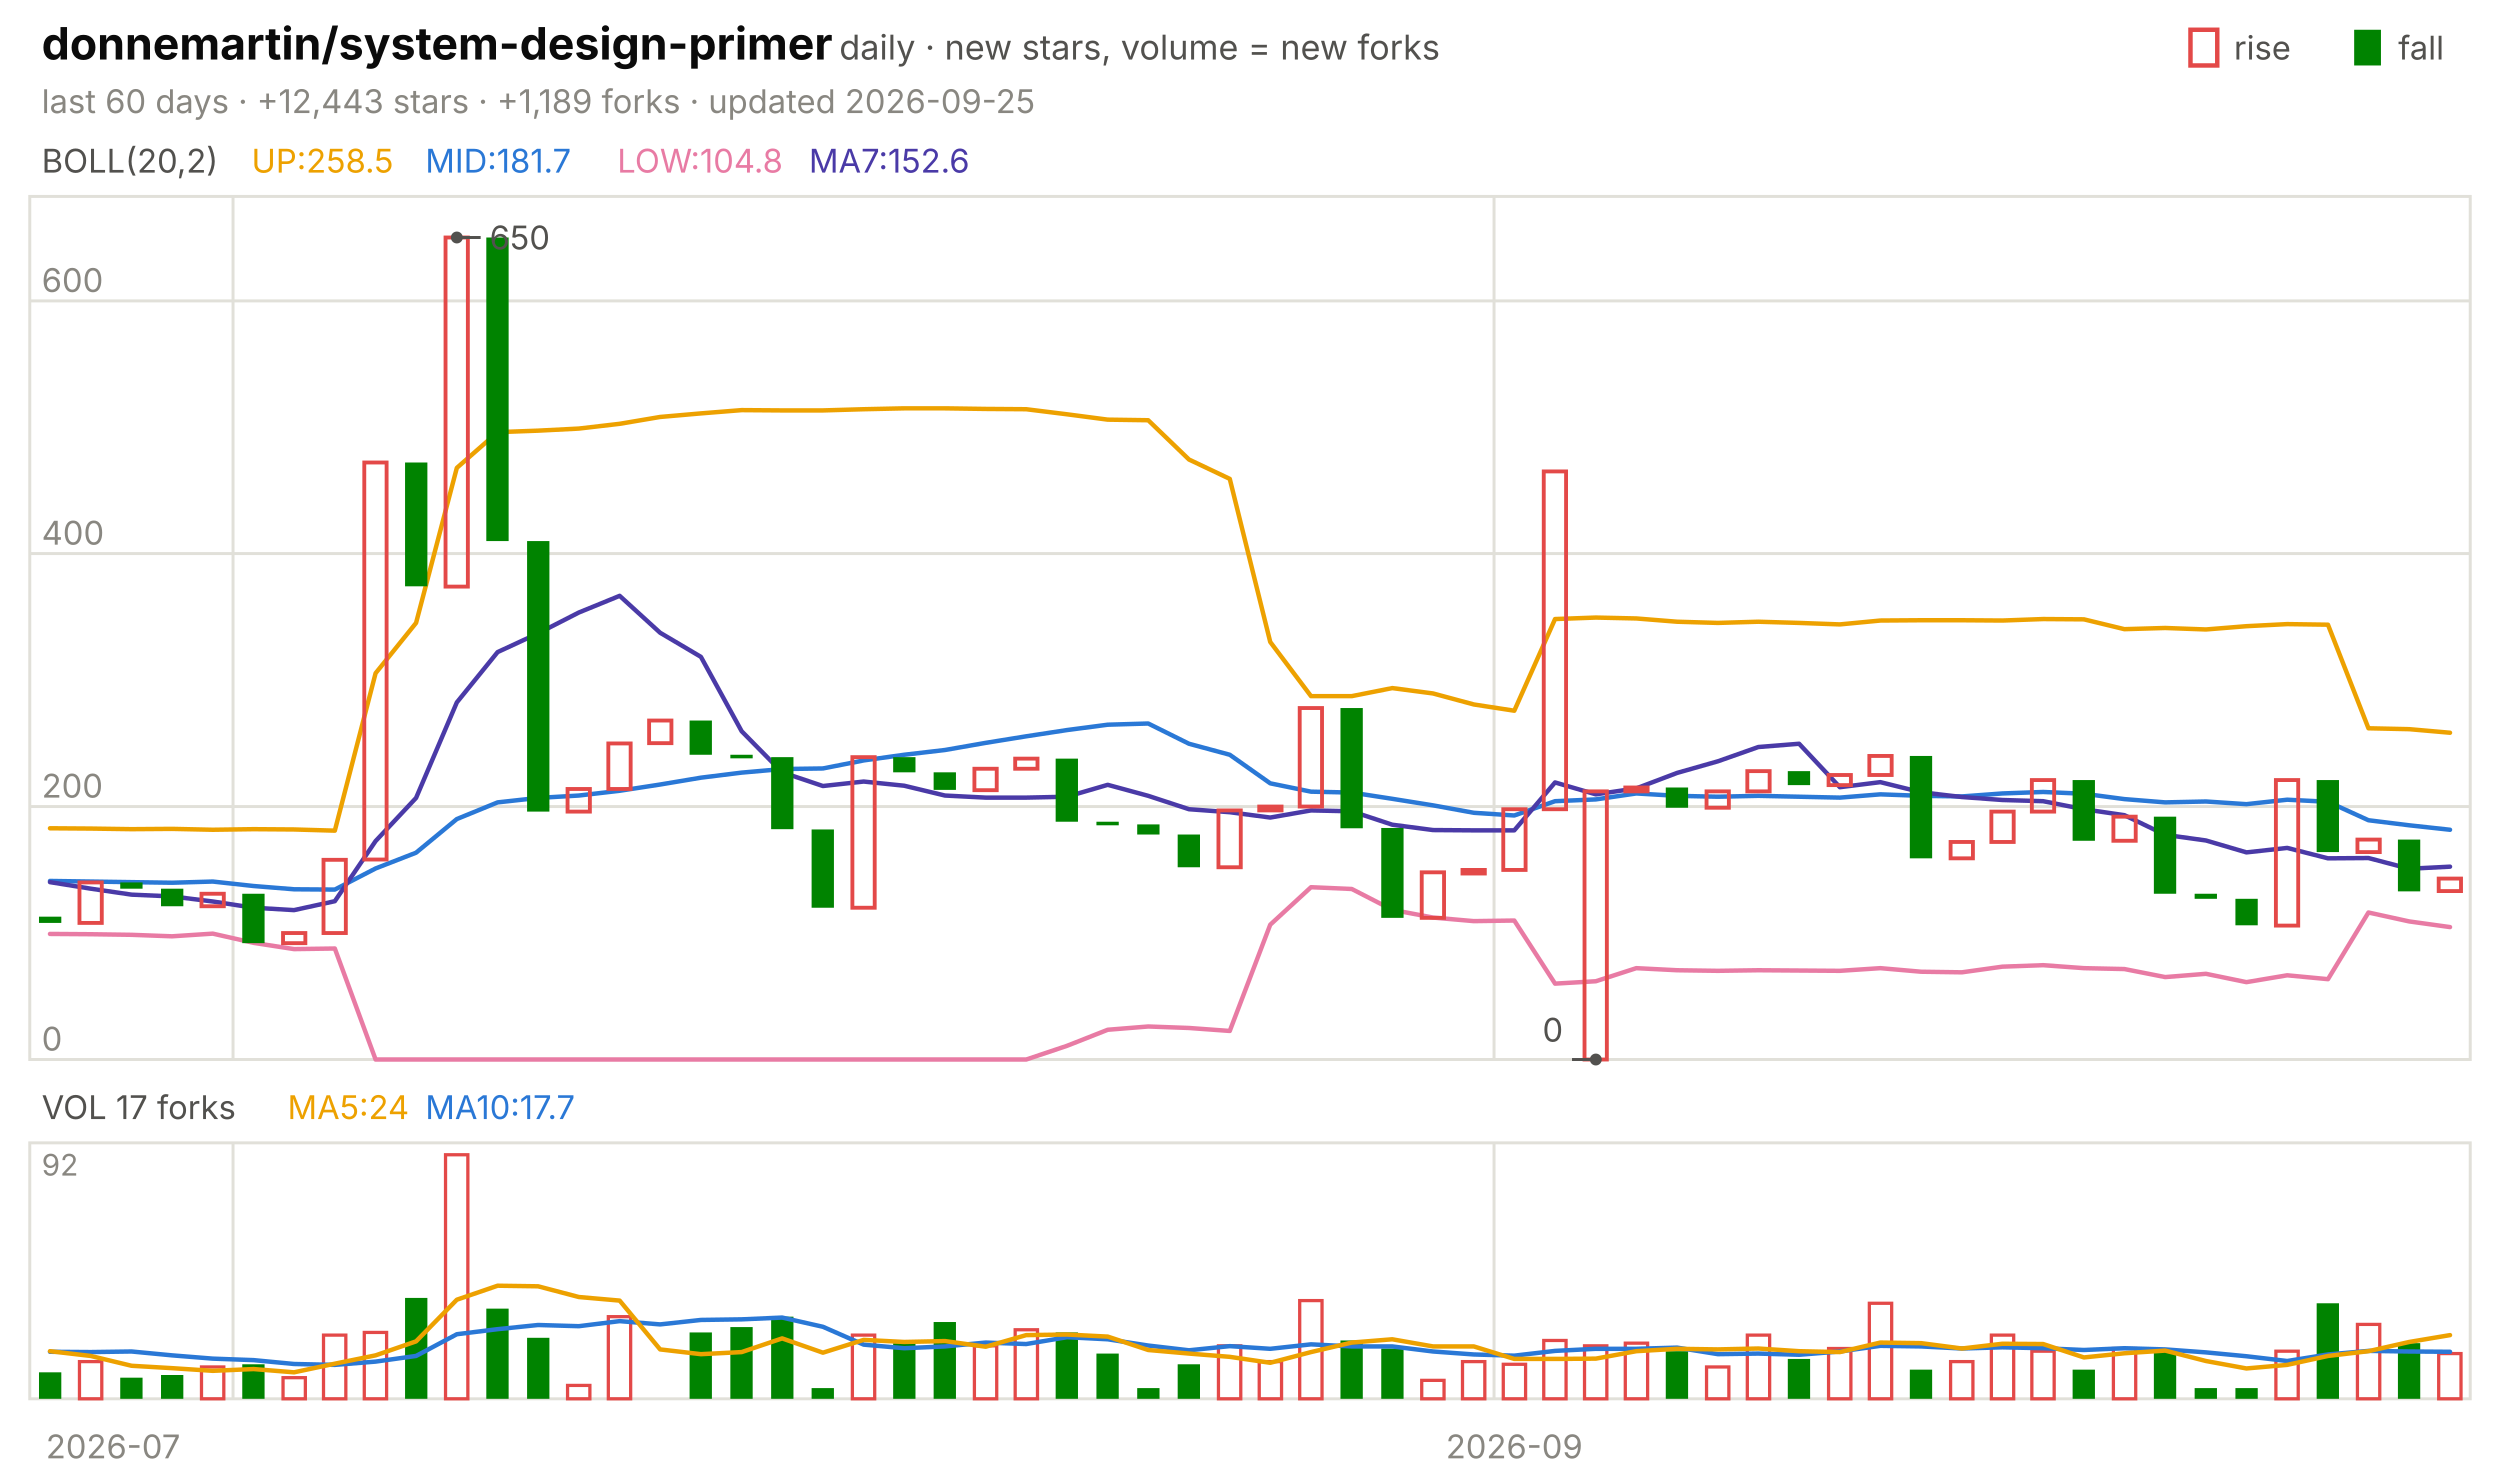
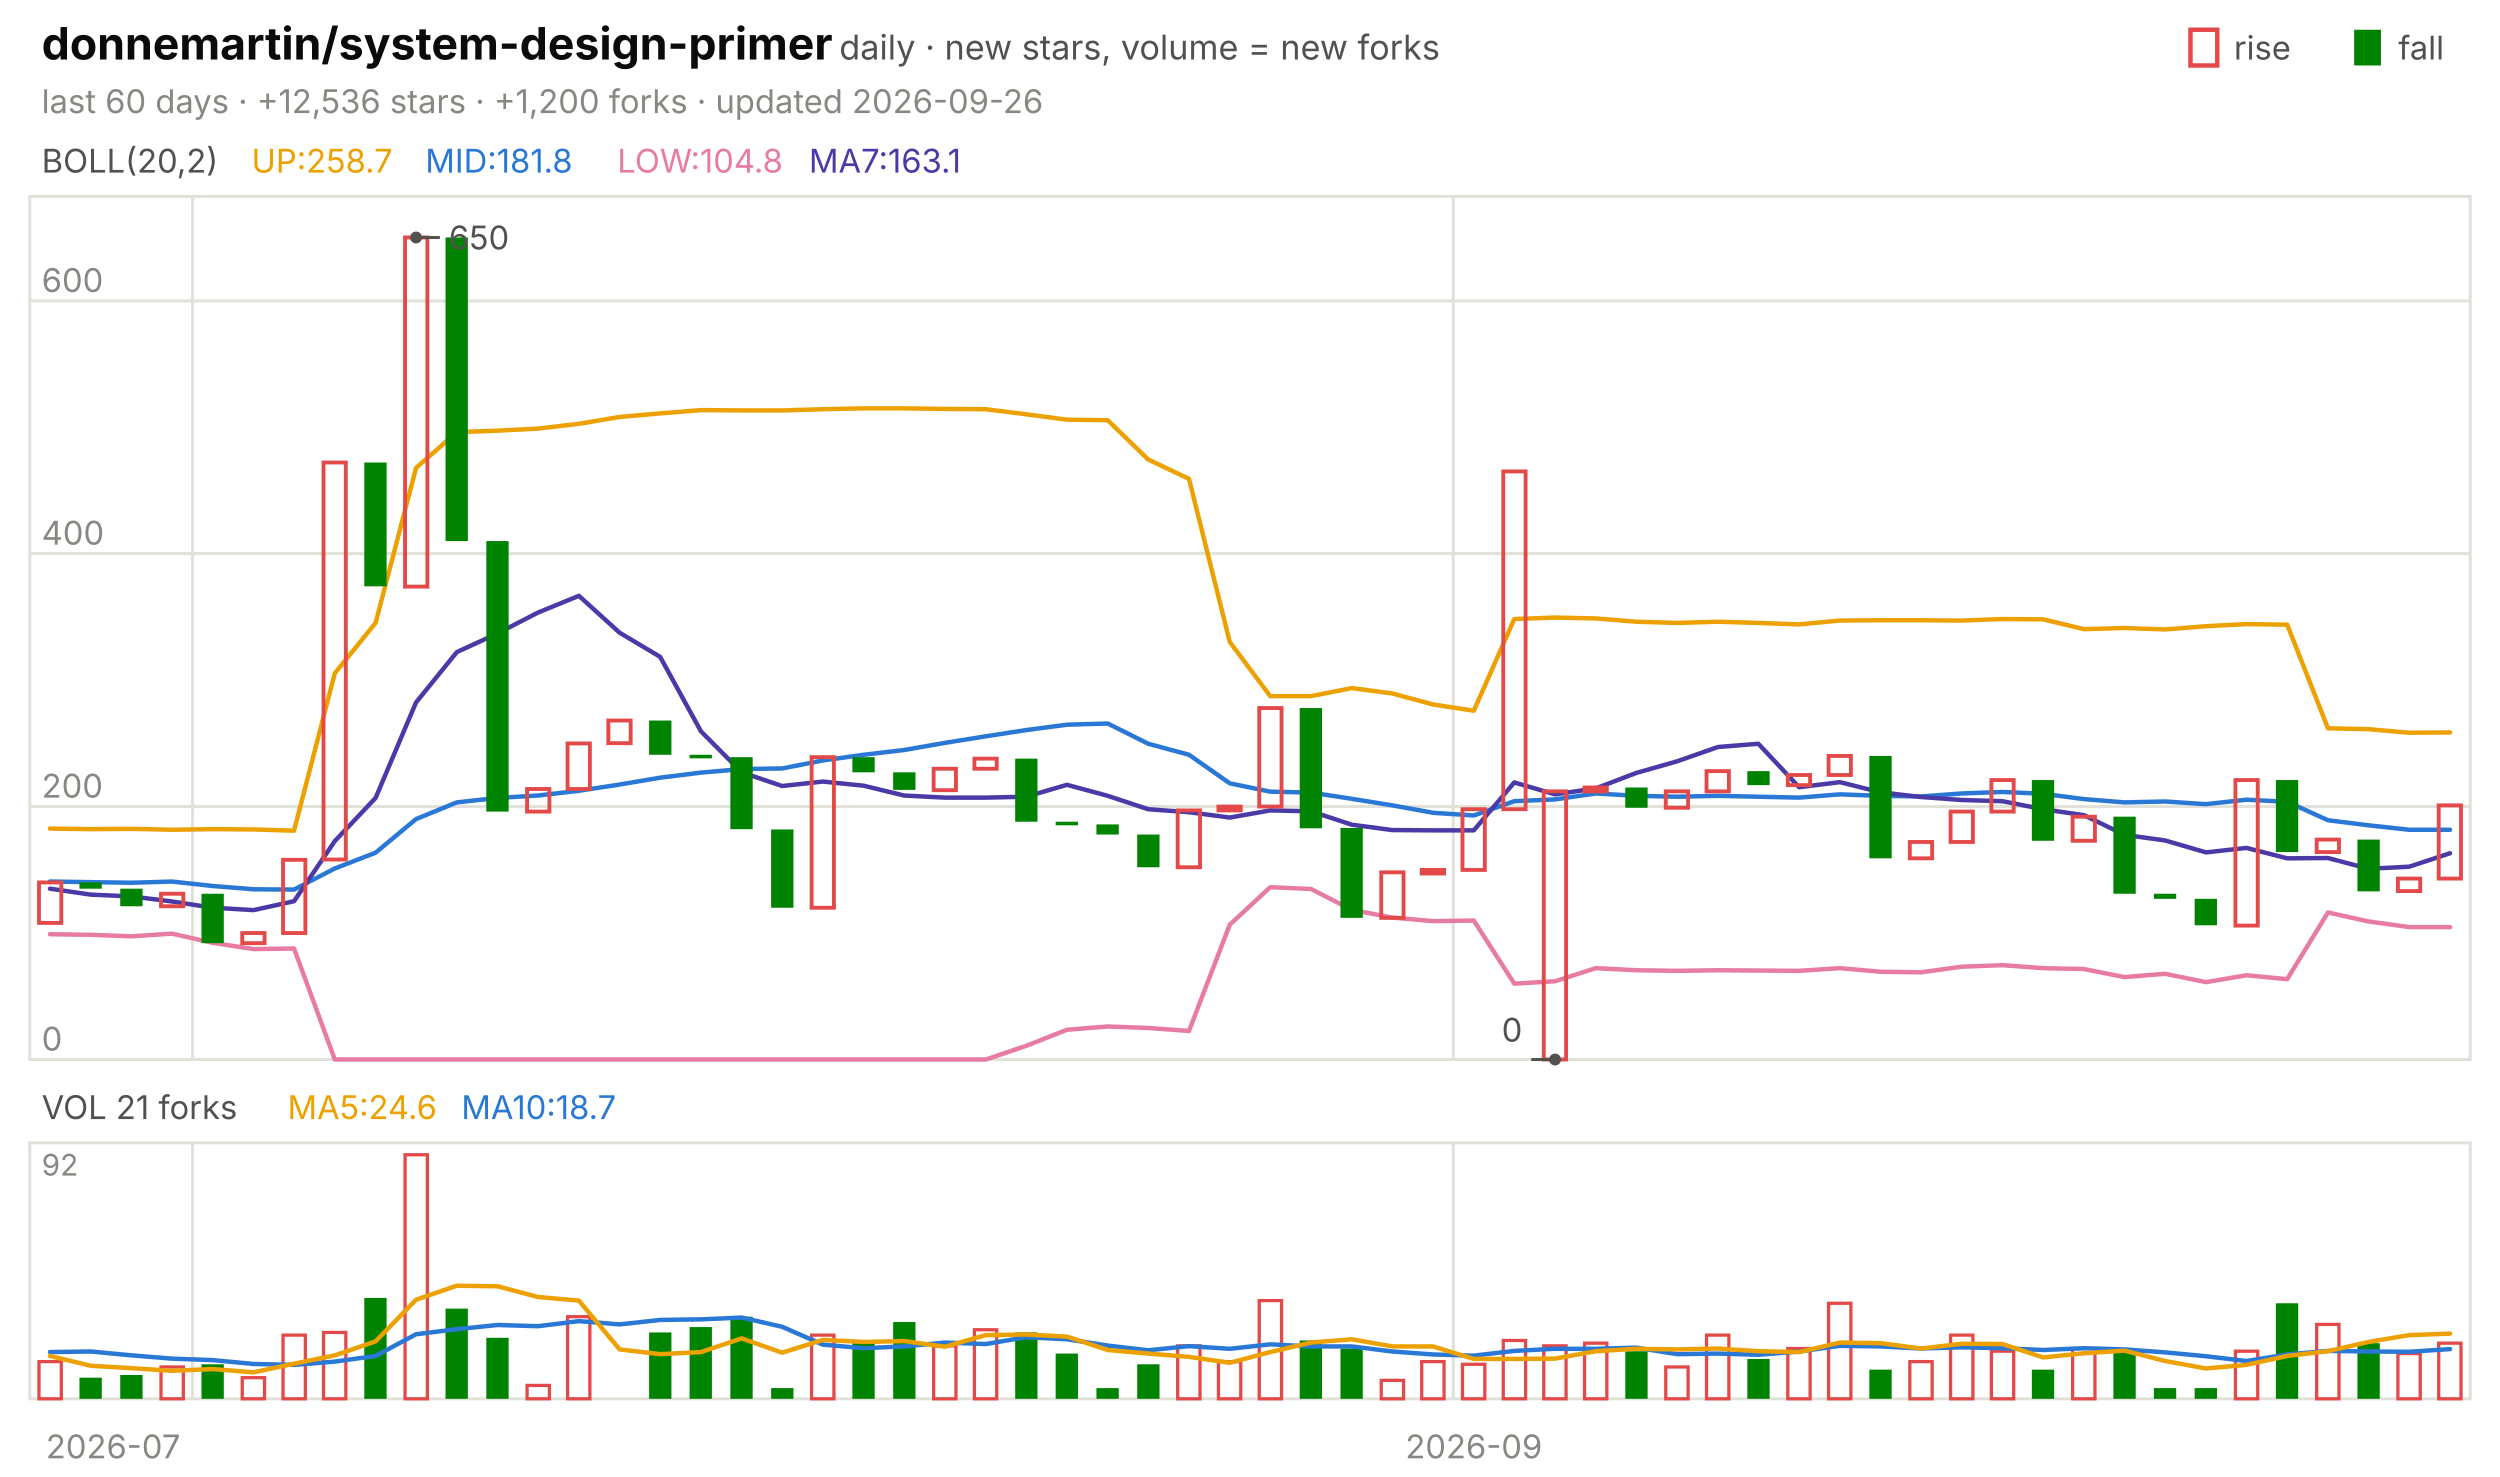
<svg xmlns="http://www.w3.org/2000/svg" viewBox="0 0 840 496" width="840" height="496" font-family="-apple-system,'Segoe UI',system-ui,sans-serif" role="img" aria-label="donnemartin/system-design-primer candlestick chart">
  <text x="14.0" y="20.0" font-size="15" fill="#0b0b0b" font-weight="650">donnemartin/system-design-primer</text>
  <text x="282.0" y="20.0" font-size="11.5" fill="#52514e">daily · new stars, volume = new forks</text>
  <text x="805.8" y="20.0" font-size="11.0" fill="#52514e">fall</text>
  <rect x="791" y="10" width="9" height="12" fill="#008300" />
  <text x="750.6" y="20.0" font-size="11.0" fill="#52514e">rise</text>
  <rect x="736" y="10" width="9" height="12" fill="none" stroke="#e34948" stroke-width="1.5" />
-   <text x="14.0" y="38.0" font-size="11.0" fill="#898781">last 60 days · +12,443 stars · +1,189 forks · updated 2026-09-25</text>
+   <text x="14.0" y="38.0" font-size="11.0" fill="#898781">last 60 days · +12,536 stars · +1,200 forks · updated 2026-09-26</text>
  <rect x="10" y="66" width="820" height="290" fill="none" stroke="#e1e0d9" />
  <rect x="10" y="384" width="820" height="86" fill="none" stroke="#e1e0d9" />
  <text x="38.0" y="490.0" font-size="11.0" fill="#898781" text-anchor="middle">2026-07</text>
-   <line x1="78.3" y1="66.0" x2="78.3" y2="356.0" stroke="#e1e0d9" stroke-width="1.0" />
-   <line x1="78.3" y1="384.0" x2="78.3" y2="470.0" stroke="#e1e0d9" stroke-width="1.0" />
-   <line x1="502.0" y1="66.0" x2="502.0" y2="356.0" stroke="#e1e0d9" stroke-width="1.0" />
-   <line x1="502.0" y1="384.0" x2="502.0" y2="470.0" stroke="#e1e0d9" stroke-width="1.0" />
-   <text x="508.8" y="490.0" font-size="11.0" fill="#898781" text-anchor="middle">2026-09</text>
+   <line x1="64.7" y1="66.0" x2="64.7" y2="356.0" stroke="#e1e0d9" stroke-width="1.0" />
+   <line x1="64.7" y1="384.0" x2="64.7" y2="470.0" stroke="#e1e0d9" stroke-width="1.0" />
+   <line x1="488.3" y1="66.0" x2="488.3" y2="356.0" stroke="#e1e0d9" stroke-width="1.0" />
+   <line x1="488.3" y1="384.0" x2="488.3" y2="470.0" stroke="#e1e0d9" stroke-width="1.0" />
+   <text x="495.2" y="490.0" font-size="11.0" fill="#898781" text-anchor="middle">2026-09</text>
  <text x="14.0" y="58.0" font-size="11.0" fill="#52514e">BOLL(20,2)</text>
-   <text x="84.5" y="58.0" font-size="11.0" fill="#eda100">UP:258.5</text>
-   <text x="142.9" y="58.0" font-size="11.0" fill="#2a78d6">MID:181.7</text>
+   <text x="84.5" y="58.0" font-size="11.0" fill="#eda100">UP:258.7</text>
+   <text x="142.9" y="58.0" font-size="11.0" fill="#2a78d6">MID:181.8</text>
  <text x="207.4" y="58.0" font-size="11.0" fill="#e87ba4">LOW:104.8</text>
-   <text x="271.8" y="58.0" font-size="11.0" fill="#4a3aa7">MA7:152.6</text>
+   <text x="271.8" y="58.0" font-size="11.0" fill="#4a3aa7">MA7:163.1</text>
  <line x1="10.0" y1="356.0" x2="830.0" y2="356.0" stroke="#e1e0d9" stroke-width="1.0" />
  <text x="14.0" y="353.0" font-size="11.0" fill="#898781">0</text>
  <line x1="10.0" y1="271.0" x2="830.0" y2="271.0" stroke="#e1e0d9" stroke-width="1.0" />
  <text x="14.0" y="268.0" font-size="11.0" fill="#898781">200</text>
  <line x1="10.0" y1="186.0" x2="830.0" y2="186.0" stroke="#e1e0d9" stroke-width="1.0" />
  <text x="14.0" y="183.0" font-size="11.0" fill="#898781">400</text>
  <line x1="10.0" y1="101.1" x2="830.0" y2="101.1" stroke="#e1e0d9" stroke-width="1.0" />
  <text x="14.0" y="98.1" font-size="11.0" fill="#898781">600</text>
-   <polyline points="16.8,278.3 30.5,278.4 44.2,278.6 57.8,278.5 71.5,278.8 85.2,278.6 98.8,278.7 112.5,279.1 126.2,226.2 139.8,209.3 153.5,157.2 167.2,145.2 180.8,144.7 194.5,144.0 208.2,142.4 221.8,140.1 235.5,138.9 249.2,137.8 262.8,137.9 276.5,137.9 290.2,137.5 303.8,137.2 317.5,137.2 331.2,137.4 344.8,137.5 358.5,139.2 372.2,141.0 385.8,141.2 399.5,154.4 413.2,160.9 426.8,215.7 440.5,233.9 454.2,233.9 467.8,231.2 481.5,233.0 495.2,236.7 508.8,238.8 522.5,208.0 536.2,207.5 549.8,207.8 563.5,208.9 577.2,209.3 590.8,208.9 604.5,209.3 618.2,209.8 631.8,208.5 645.5,208.4 659.2,208.4 672.8,208.5 686.5,208.0 700.2,208.1 713.8,211.4 727.5,211.0 741.2,211.5 754.8,210.4 768.5,209.7 782.2,209.9 795.8,244.7 809.5,245.0 823.2,246.2" fill="none" stroke="#eda100" stroke-width="1.5" stroke-linejoin="round" stroke-linecap="round" />
-   <polyline points="16.8,296.0 30.5,296.2 44.2,296.4 57.8,296.6 71.5,296.2 85.2,297.7 98.8,298.8 112.5,298.9 126.2,291.8 139.8,286.5 153.5,275.2 167.2,269.6 180.8,268.1 194.5,267.3 208.2,265.7 221.8,263.6 235.5,261.3 249.2,259.6 262.8,258.4 276.5,258.2 290.2,255.5 303.8,253.6 317.5,252.0 331.2,249.6 344.8,247.4 358.5,245.3 372.2,243.5 385.8,243.1 399.5,249.9 413.2,253.6 426.8,263.2 440.5,266.0 454.2,266.3 467.8,268.4 481.5,270.6 495.2,273.1 508.8,274.0 522.5,269.2 536.2,268.6 549.8,266.6 563.5,267.4 577.2,267.7 590.8,267.4 604.5,267.7 618.2,268.0 631.8,266.9 645.5,267.4 659.2,267.6 672.8,266.6 686.5,266.1 700.2,266.7 713.8,268.5 727.5,269.6 741.2,269.3 754.8,270.2 768.5,268.7 782.2,269.4 795.8,275.6 809.5,277.3 823.2,278.8" fill="none" stroke="#2a78d6" stroke-width="1.5" stroke-linejoin="round" stroke-linecap="round" />
-   <polyline points="16.8,313.8 30.5,313.9 44.2,314.1 57.8,314.6 71.5,313.7 85.2,316.8 98.8,318.9 112.5,318.7 126.2,356.0 139.8,356.0 153.5,356.0 167.2,356.0 180.8,356.0 194.5,356.0 208.2,356.0 221.8,356.0 235.5,356.0 249.2,356.0 262.8,356.0 276.5,356.0 290.2,356.0 303.8,356.0 317.5,356.0 331.2,356.0 344.8,356.0 358.5,351.4 372.2,346.0 385.8,344.9 399.5,345.4 413.2,346.4 426.8,310.7 440.5,298.1 454.2,298.7 467.8,305.7 481.5,308.3 495.2,309.5 508.8,309.3 522.5,330.5 536.2,329.7 549.8,325.3 563.5,326.0 577.2,326.2 590.8,326.0 604.5,326.1 618.2,326.2 631.8,325.3 645.5,326.5 659.2,326.7 672.8,324.8 686.5,324.3 700.2,325.3 713.8,325.6 727.5,328.3 741.2,327.2 754.8,330.0 768.5,327.7 782.2,329.0 795.8,306.6 809.5,309.6 823.2,311.5" fill="none" stroke="#e87ba4" stroke-width="1.5" stroke-linejoin="round" stroke-linecap="round" />
-   <polyline points="16.8,296.4 30.5,298.6 44.2,300.6 57.8,301.2 71.5,302.9 85.2,305.0 98.8,305.8 112.5,302.8 126.2,282.6 139.8,268.1 153.5,236.0 167.2,219.1 180.8,212.8 194.5,205.8 208.2,200.2 221.8,212.6 235.5,220.7 249.2,245.7 262.8,259.5 276.5,264.1 290.2,262.6 303.8,264.0 317.5,267.3 331.2,268.0 344.8,268.0 358.5,267.7 372.2,263.7 385.8,267.4 399.5,271.9 413.2,272.9 426.8,274.7 440.5,272.3 454.2,272.6 467.8,277.1 481.5,278.9 495.2,279.0 508.8,279.0 522.5,262.9 536.2,266.9 549.8,264.9 563.5,259.7 577.2,255.8 590.8,251.0 604.5,249.9 618.2,264.5 631.8,262.8 645.5,266.2 659.2,267.8 672.8,268.8 686.5,269.2 700.2,271.9 713.8,273.9 727.5,280.5 741.2,282.4 754.8,286.4 768.5,284.9 782.2,288.4 795.8,288.3 809.5,291.9 823.2,291.2" fill="none" stroke="#4a3aa7" stroke-width="1.5" stroke-linejoin="round" stroke-linecap="round" />
-   <rect x="13.1" y="308.0" width="7.5" height="2.1" fill="#008300" />
-   <rect x="26.7" y="296.5" width="7.5" height="13.6" fill="none" stroke="#e34948" stroke-width="1.3" />
-   <rect x="40.4" y="296.5" width="7.5" height="2.1" fill="#008300" />
-   <rect x="54.1" y="298.6" width="7.5" height="5.9" fill="#008300" />
-   <rect x="67.7" y="300.3" width="7.5" height="4.2" fill="none" stroke="#e34948" stroke-width="1.3" />
-   <rect x="81.4" y="300.3" width="7.5" height="16.6" fill="#008300" />
-   <rect x="95.1" y="313.5" width="7.5" height="3.4" fill="none" stroke="#e34948" stroke-width="1.3" />
-   <rect x="108.7" y="288.9" width="7.5" height="24.6" fill="none" stroke="#e34948" stroke-width="1.3" />
-   <rect x="122.4" y="155.4" width="7.5" height="133.4" fill="none" stroke="#e34948" stroke-width="1.3" />
-   <rect x="136.1" y="155.4" width="7.5" height="41.6" fill="#008300" />
-   <rect x="149.7" y="79.8" width="7.5" height="117.3" fill="none" stroke="#e34948" stroke-width="1.3" />
-   <rect x="163.4" y="79.8" width="7.5" height="102.0" fill="#008300" />
-   <rect x="177.1" y="181.8" width="7.5" height="90.9" fill="#008300" />
-   <rect x="190.7" y="265.1" width="7.5" height="7.6" fill="none" stroke="#e34948" stroke-width="1.3" />
-   <rect x="204.4" y="249.8" width="7.5" height="15.3" fill="none" stroke="#e34948" stroke-width="1.3" />
-   <rect x="218.1" y="242.1" width="7.5" height="7.6" fill="none" stroke="#e34948" stroke-width="1.3" />
-   <rect x="231.7" y="242.1" width="7.5" height="11.5" fill="#008300" />
-   <rect x="245.4" y="253.6" width="7.5" height="1.2" fill="#008300" />
-   <rect x="259.1" y="254.4" width="7.5" height="24.2" fill="#008300" />
-   <rect x="272.7" y="278.7" width="7.5" height="26.3" fill="#008300" />
-   <rect x="286.4" y="254.4" width="7.5" height="50.6" fill="none" stroke="#e34948" stroke-width="1.3" />
-   <rect x="300.1" y="254.4" width="7.5" height="5.1" fill="#008300" />
-   <rect x="313.7" y="259.5" width="7.5" height="5.9" fill="#008300" />
-   <rect x="327.4" y="258.3" width="7.5" height="7.2" fill="none" stroke="#e34948" stroke-width="1.3" />
-   <rect x="341.1" y="254.9" width="7.5" height="3.4" fill="none" stroke="#e34948" stroke-width="1.3" />
-   <rect x="354.7" y="254.9" width="7.5" height="21.2" fill="#008300" />
-   <rect x="368.4" y="276.1" width="7.5" height="1.2" fill="#008300" />
-   <rect x="382.1" y="277.0" width="7.5" height="3.4" fill="#008300" />
-   <rect x="395.7" y="280.4" width="7.5" height="11.0" fill="#008300" />
-   <rect x="409.4" y="272.3" width="7.5" height="19.1" fill="none" stroke="#e34948" stroke-width="1.3" />
-   <rect x="423.1" y="271.0" width="7.5" height="1.3" fill="none" stroke="#e34948" stroke-width="1.3" />
-   <rect x="436.7" y="237.9" width="7.5" height="33.1" fill="none" stroke="#e34948" stroke-width="1.3" />
-   <rect x="450.4" y="237.9" width="7.5" height="40.4" fill="#008300" />
-   <rect x="464.1" y="278.2" width="7.5" height="30.2" fill="#008300" />
-   <rect x="477.7" y="293.1" width="7.5" height="15.3" fill="none" stroke="#e34948" stroke-width="1.3" />
-   <rect x="491.4" y="292.3" width="7.5" height="1.2" fill="none" stroke="#e34948" stroke-width="1.3" />
-   <rect x="505.1" y="271.9" width="7.5" height="20.4" fill="none" stroke="#e34948" stroke-width="1.3" />
-   <rect x="518.7" y="158.4" width="7.5" height="113.5" fill="none" stroke="#e34948" stroke-width="1.3" />
-   <rect x="532.4" y="265.9" width="7.5" height="90.1" fill="none" stroke="#e34948" stroke-width="1.3" />
-   <rect x="546.1" y="264.6" width="7.5" height="1.3" fill="none" stroke="#e34948" stroke-width="1.3" />
-   <rect x="559.7" y="264.6" width="7.5" height="6.8" fill="#008300" />
-   <rect x="573.4" y="265.9" width="7.5" height="5.5" fill="none" stroke="#e34948" stroke-width="1.3" />
-   <rect x="587.1" y="259.1" width="7.5" height="6.8" fill="none" stroke="#e34948" stroke-width="1.3" />
-   <rect x="600.7" y="259.1" width="7.5" height="4.7" fill="#008300" />
-   <rect x="614.4" y="260.4" width="7.5" height="3.4" fill="none" stroke="#e34948" stroke-width="1.3" />
-   <rect x="628.1" y="254.0" width="7.5" height="6.4" fill="none" stroke="#e34948" stroke-width="1.3" />
-   <rect x="641.7" y="254.0" width="7.5" height="34.4" fill="#008300" />
-   <rect x="655.4" y="282.9" width="7.5" height="5.5" fill="none" stroke="#e34948" stroke-width="1.3" />
-   <rect x="669.1" y="272.7" width="7.5" height="10.2" fill="none" stroke="#e34948" stroke-width="1.3" />
-   <rect x="682.7" y="262.1" width="7.5" height="10.6" fill="none" stroke="#e34948" stroke-width="1.3" />
-   <rect x="696.4" y="262.1" width="7.5" height="20.4" fill="#008300" />
-   <rect x="710.1" y="274.4" width="7.5" height="8.1" fill="none" stroke="#e34948" stroke-width="1.3" />
-   <rect x="723.7" y="274.4" width="7.5" height="25.9" fill="#008300" />
-   <rect x="737.4" y="300.3" width="7.5" height="1.7" fill="#008300" />
-   <rect x="751.1" y="302.0" width="7.5" height="8.9" fill="#008300" />
-   <rect x="764.7" y="262.1" width="7.5" height="48.9" fill="none" stroke="#e34948" stroke-width="1.3" />
-   <rect x="778.4" y="262.1" width="7.5" height="24.2" fill="#008300" />
-   <rect x="792.1" y="282.1" width="7.5" height="4.2" fill="none" stroke="#e34948" stroke-width="1.3" />
-   <rect x="805.7" y="282.1" width="7.5" height="17.4" fill="#008300" />
-   <rect x="819.4" y="295.2" width="7.5" height="4.2" fill="none" stroke="#e34948" stroke-width="1.3" />
-   <circle cx="153.5" cy="79.8" r="2" fill="#52514e" />
-   <line x1="153.5" y1="79.8" x2="161.5" y2="79.8" stroke="#52514e" stroke-width="1.0" />
-   <text x="164.5" y="83.8" font-size="11.0" fill="#52514e">650</text>
-   <circle cx="536.2" cy="356.0" r="2" fill="#52514e" />
-   <line x1="536.2" y1="356.0" x2="528.2" y2="356.0" stroke="#52514e" stroke-width="1.0" />
-   <text x="525.2" y="350.0" font-size="11.0" fill="#52514e" text-anchor="end">0</text>
-   <text x="14.0" y="376.0" font-size="11.0" fill="#52514e">VOL 17 forks</text>
-   <text x="96.6" y="376.0" font-size="11.0" fill="#eda100">MA5:24</text>
-   <text x="142.9" y="376.0" font-size="11.0" fill="#2a78d6">MA10:17.7</text>
+   <polyline points="16.8,278.4 30.5,278.6 44.2,278.5 57.8,278.8 71.5,278.6 85.2,278.7 98.8,279.1 112.5,226.2 126.2,209.3 139.8,157.2 153.5,145.2 167.2,144.7 180.8,144.0 194.5,142.4 208.2,140.1 221.8,138.9 235.5,137.8 249.2,137.9 262.8,137.9 276.5,137.5 290.2,137.2 303.8,137.2 317.5,137.4 331.2,137.5 344.8,139.2 358.5,141.0 372.2,141.2 385.8,154.4 399.5,160.9 413.2,215.7 426.8,233.9 440.5,233.9 454.2,231.2 467.8,233.0 481.5,236.7 495.2,238.8 508.8,208.0 522.5,207.5 536.2,207.8 549.8,208.9 563.5,209.3 577.2,208.9 590.8,209.3 604.5,209.8 618.2,208.5 631.8,208.4 645.5,208.4 659.2,208.5 672.8,208.0 686.5,208.1 700.2,211.4 713.8,211.0 727.5,211.5 741.2,210.4 754.8,209.7 768.5,209.9 782.2,244.7 795.8,245.0 809.5,246.2 823.2,246.1" fill="none" stroke="#eda100" stroke-width="1.5" stroke-linejoin="round" stroke-linecap="round" />
+   <polyline points="16.8,296.2 30.5,296.4 44.2,296.6 57.8,296.2 71.5,297.7 85.2,298.8 98.8,298.9 112.5,291.8 126.2,286.5 139.8,275.2 153.5,269.6 167.2,268.1 180.8,267.3 194.5,265.7 208.2,263.6 221.8,261.3 235.5,259.6 249.2,258.4 262.8,258.2 276.5,255.5 290.2,253.6 303.8,252.0 317.5,249.6 331.2,247.4 344.8,245.3 358.5,243.5 372.2,243.1 385.8,249.9 399.5,253.6 413.2,263.2 426.8,266.0 440.5,266.3 454.2,268.4 467.8,270.6 481.5,273.1 495.2,274.0 508.8,269.2 522.5,268.6 536.2,266.6 549.8,267.4 563.5,267.7 577.2,267.4 590.8,267.7 604.5,268.0 618.2,266.9 631.8,267.4 645.5,267.6 659.2,266.6 672.8,266.1 686.5,266.7 700.2,268.5 713.8,269.6 727.5,269.3 741.2,270.2 754.8,268.7 768.5,269.4 782.2,275.6 795.8,277.3 809.5,278.8 823.2,278.8" fill="none" stroke="#2a78d6" stroke-width="1.5" stroke-linejoin="round" stroke-linecap="round" />
+   <polyline points="16.8,313.9 30.5,314.1 44.2,314.6 57.8,313.7 71.5,316.8 85.2,318.9 98.8,318.7 112.5,356.0 126.2,356.0 139.8,356.0 153.5,356.0 167.2,356.0 180.8,356.0 194.5,356.0 208.2,356.0 221.8,356.0 235.5,356.0 249.2,356.0 262.8,356.0 276.5,356.0 290.2,356.0 303.8,356.0 317.5,356.0 331.2,356.0 344.8,351.4 358.5,346.0 372.2,344.9 385.8,345.4 399.5,346.4 413.2,310.7 426.8,298.1 440.5,298.7 454.2,305.7 467.8,308.3 481.5,309.5 495.2,309.3 508.8,330.5 522.5,329.7 536.2,325.3 549.8,326.0 563.5,326.2 577.2,326.0 590.8,326.1 604.5,326.2 618.2,325.3 631.8,326.5 645.5,326.7 659.2,324.8 672.8,324.3 686.5,325.3 700.2,325.6 713.8,328.3 727.5,327.2 741.2,330.0 754.8,327.7 768.5,329.0 782.2,306.6 795.8,309.6 809.5,311.5 823.2,311.5" fill="none" stroke="#e87ba4" stroke-width="1.5" stroke-linejoin="round" stroke-linecap="round" />
+   <polyline points="16.8,298.6 30.5,300.6 44.2,301.2 57.8,302.9 71.5,305.0 85.2,305.8 98.8,302.8 112.5,282.6 126.2,268.1 139.8,236.0 153.5,219.1 167.2,212.8 180.8,205.8 194.5,200.2 208.2,212.6 221.8,220.7 235.5,245.7 249.2,259.5 262.8,264.1 276.5,262.6 290.2,264.0 303.8,267.3 317.5,268.0 331.2,268.0 344.8,267.7 358.5,263.7 372.2,267.4 385.8,271.9 399.5,272.9 413.2,274.7 426.8,272.3 440.5,272.6 454.2,277.1 467.8,278.9 481.5,279.0 495.2,279.0 508.8,262.9 522.5,266.9 536.2,264.9 549.8,259.7 563.5,255.8 577.2,251.0 590.8,249.9 604.5,264.5 618.2,262.8 631.8,266.2 645.5,267.8 659.2,268.8 672.8,269.2 686.5,271.9 700.2,273.9 713.8,280.5 727.5,282.4 741.2,286.4 754.8,284.9 768.5,288.4 782.2,288.3 795.8,291.9 809.5,291.2 823.2,286.7" fill="none" stroke="#4a3aa7" stroke-width="1.5" stroke-linejoin="round" stroke-linecap="round" />
+   <rect x="13.1" y="296.5" width="7.5" height="13.6" fill="none" stroke="#e34948" stroke-width="1.3" />
+   <rect x="26.7" y="296.5" width="7.5" height="2.1" fill="#008300" />
+   <rect x="40.4" y="298.6" width="7.5" height="5.9" fill="#008300" />
+   <rect x="54.1" y="300.3" width="7.5" height="4.2" fill="none" stroke="#e34948" stroke-width="1.3" />
+   <rect x="67.7" y="300.3" width="7.5" height="16.6" fill="#008300" />
+   <rect x="81.4" y="313.5" width="7.5" height="3.4" fill="none" stroke="#e34948" stroke-width="1.3" />
+   <rect x="95.1" y="288.9" width="7.5" height="24.6" fill="none" stroke="#e34948" stroke-width="1.3" />
+   <rect x="108.7" y="155.4" width="7.5" height="133.4" fill="none" stroke="#e34948" stroke-width="1.3" />
+   <rect x="122.4" y="155.4" width="7.5" height="41.6" fill="#008300" />
+   <rect x="136.1" y="79.8" width="7.5" height="117.3" fill="none" stroke="#e34948" stroke-width="1.3" />
+   <rect x="149.7" y="79.8" width="7.5" height="102.0" fill="#008300" />
+   <rect x="163.4" y="181.8" width="7.5" height="90.9" fill="#008300" />
+   <rect x="177.1" y="265.1" width="7.5" height="7.6" fill="none" stroke="#e34948" stroke-width="1.3" />
+   <rect x="190.7" y="249.8" width="7.5" height="15.3" fill="none" stroke="#e34948" stroke-width="1.3" />
+   <rect x="204.4" y="242.1" width="7.5" height="7.6" fill="none" stroke="#e34948" stroke-width="1.3" />
+   <rect x="218.1" y="242.1" width="7.5" height="11.5" fill="#008300" />
+   <rect x="231.7" y="253.6" width="7.5" height="1.2" fill="#008300" />
+   <rect x="245.4" y="254.4" width="7.5" height="24.2" fill="#008300" />
+   <rect x="259.1" y="278.7" width="7.5" height="26.3" fill="#008300" />
+   <rect x="272.7" y="254.4" width="7.5" height="50.6" fill="none" stroke="#e34948" stroke-width="1.3" />
+   <rect x="286.4" y="254.4" width="7.5" height="5.1" fill="#008300" />
+   <rect x="300.1" y="259.5" width="7.5" height="5.9" fill="#008300" />
+   <rect x="313.7" y="258.3" width="7.5" height="7.2" fill="none" stroke="#e34948" stroke-width="1.3" />
+   <rect x="327.4" y="254.9" width="7.5" height="3.4" fill="none" stroke="#e34948" stroke-width="1.3" />
+   <rect x="341.1" y="254.9" width="7.5" height="21.2" fill="#008300" />
+   <rect x="354.7" y="276.1" width="7.5" height="1.2" fill="#008300" />
+   <rect x="368.4" y="277.0" width="7.5" height="3.4" fill="#008300" />
+   <rect x="382.1" y="280.4" width="7.5" height="11.0" fill="#008300" />
+   <rect x="395.7" y="272.3" width="7.5" height="19.1" fill="none" stroke="#e34948" stroke-width="1.3" />
+   <rect x="409.4" y="271.0" width="7.5" height="1.3" fill="none" stroke="#e34948" stroke-width="1.3" />
+   <rect x="423.1" y="237.9" width="7.5" height="33.1" fill="none" stroke="#e34948" stroke-width="1.3" />
+   <rect x="436.7" y="237.9" width="7.5" height="40.4" fill="#008300" />
+   <rect x="450.4" y="278.2" width="7.5" height="30.2" fill="#008300" />
+   <rect x="464.1" y="293.1" width="7.5" height="15.3" fill="none" stroke="#e34948" stroke-width="1.3" />
+   <rect x="477.7" y="292.3" width="7.5" height="1.2" fill="none" stroke="#e34948" stroke-width="1.3" />
+   <rect x="491.4" y="271.9" width="7.5" height="20.4" fill="none" stroke="#e34948" stroke-width="1.3" />
+   <rect x="505.1" y="158.4" width="7.5" height="113.5" fill="none" stroke="#e34948" stroke-width="1.3" />
+   <rect x="518.7" y="265.9" width="7.5" height="90.1" fill="none" stroke="#e34948" stroke-width="1.3" />
+   <rect x="532.4" y="264.6" width="7.5" height="1.3" fill="none" stroke="#e34948" stroke-width="1.3" />
+   <rect x="546.1" y="264.6" width="7.5" height="6.8" fill="#008300" />
+   <rect x="559.7" y="265.9" width="7.5" height="5.5" fill="none" stroke="#e34948" stroke-width="1.3" />
+   <rect x="573.4" y="259.1" width="7.5" height="6.8" fill="none" stroke="#e34948" stroke-width="1.3" />
+   <rect x="587.1" y="259.1" width="7.5" height="4.7" fill="#008300" />
+   <rect x="600.7" y="260.4" width="7.5" height="3.4" fill="none" stroke="#e34948" stroke-width="1.3" />
+   <rect x="614.4" y="254.0" width="7.5" height="6.4" fill="none" stroke="#e34948" stroke-width="1.3" />
+   <rect x="628.1" y="254.0" width="7.5" height="34.4" fill="#008300" />
+   <rect x="641.7" y="282.9" width="7.5" height="5.5" fill="none" stroke="#e34948" stroke-width="1.3" />
+   <rect x="655.4" y="272.7" width="7.5" height="10.2" fill="none" stroke="#e34948" stroke-width="1.3" />
+   <rect x="669.1" y="262.1" width="7.5" height="10.6" fill="none" stroke="#e34948" stroke-width="1.3" />
+   <rect x="682.7" y="262.1" width="7.5" height="20.4" fill="#008300" />
+   <rect x="696.4" y="274.4" width="7.5" height="8.1" fill="none" stroke="#e34948" stroke-width="1.3" />
+   <rect x="710.1" y="274.4" width="7.5" height="25.9" fill="#008300" />
+   <rect x="723.7" y="300.3" width="7.5" height="1.7" fill="#008300" />
+   <rect x="737.4" y="302.0" width="7.5" height="8.9" fill="#008300" />
+   <rect x="751.1" y="262.1" width="7.5" height="48.9" fill="none" stroke="#e34948" stroke-width="1.3" />
+   <rect x="764.7" y="262.1" width="7.5" height="24.2" fill="#008300" />
+   <rect x="778.4" y="282.1" width="7.5" height="4.2" fill="none" stroke="#e34948" stroke-width="1.3" />
+   <rect x="792.1" y="282.1" width="7.5" height="17.4" fill="#008300" />
+   <rect x="805.7" y="295.2" width="7.5" height="4.2" fill="none" stroke="#e34948" stroke-width="1.3" />
+   <rect x="819.4" y="270.6" width="7.5" height="24.6" fill="none" stroke="#e34948" stroke-width="1.3" />
+   <circle cx="139.8" cy="79.8" r="2" fill="#52514e" />
+   <line x1="139.8" y1="79.8" x2="147.8" y2="79.8" stroke="#52514e" stroke-width="1.0" />
+   <text x="150.8" y="83.8" font-size="11.0" fill="#52514e">650</text>
+   <circle cx="522.5" cy="356.0" r="2" fill="#52514e" />
+   <line x1="522.5" y1="356.0" x2="514.5" y2="356.0" stroke="#52514e" stroke-width="1.0" />
+   <text x="511.5" y="350.0" font-size="11.0" fill="#52514e" text-anchor="end">0</text>
+   <text x="14.0" y="376.0" font-size="11.0" fill="#52514e">VOL 21 forks</text>
+   <text x="96.6" y="376.0" font-size="11.0" fill="#eda100">MA5:24.6</text>
+   <text x="155.0" y="376.0" font-size="11.0" fill="#2a78d6">MA10:18.7</text>
  <text x="14.0" y="395.0" font-size="10" fill="#898781">92</text>
-   <rect x="13.1" y="461.1" width="7.5" height="8.9" fill="#008300" />
-   <rect x="26.7" y="457.5" width="7.5" height="12.5" fill="none" stroke="#e34948" stroke-width="1.1" />
-   <rect x="40.4" y="462.9" width="7.5" height="7.1" fill="#008300" />
-   <rect x="54.1" y="462.0" width="7.5" height="8.0" fill="#008300" />
-   <rect x="67.7" y="459.3" width="7.5" height="10.7" fill="none" stroke="#e34948" stroke-width="1.1" />
-   <rect x="81.4" y="458.4" width="7.5" height="11.6" fill="#008300" />
-   <rect x="95.1" y="462.9" width="7.5" height="7.1" fill="none" stroke="#e34948" stroke-width="1.1" />
-   <rect x="108.7" y="448.6" width="7.5" height="21.4" fill="none" stroke="#e34948" stroke-width="1.1" />
-   <rect x="122.4" y="447.7" width="7.5" height="22.3" fill="none" stroke="#e34948" stroke-width="1.1" />
-   <rect x="136.1" y="436.1" width="7.5" height="33.9" fill="#008300" />
-   <rect x="149.7" y="388.0" width="7.5" height="82.0" fill="none" stroke="#e34948" stroke-width="1.1" />
-   <rect x="163.4" y="439.7" width="7.5" height="30.3" fill="#008300" />
-   <rect x="177.1" y="449.5" width="7.5" height="20.5" fill="#008300" />
-   <rect x="190.7" y="465.5" width="7.5" height="4.5" fill="none" stroke="#e34948" stroke-width="1.1" />
-   <rect x="204.4" y="442.4" width="7.5" height="27.6" fill="none" stroke="#e34948" stroke-width="1.1" />
-   <rect x="231.7" y="447.7" width="7.5" height="22.3" fill="#008300" />
-   <rect x="245.4" y="445.9" width="7.5" height="24.1" fill="#008300" />
-   <rect x="259.1" y="442.4" width="7.5" height="27.6" fill="#008300" />
-   <rect x="272.7" y="466.4" width="7.5" height="3.6" fill="#008300" />
-   <rect x="286.4" y="448.6" width="7.5" height="21.4" fill="none" stroke="#e34948" stroke-width="1.1" />
-   <rect x="300.1" y="451.3" width="7.5" height="18.7" fill="#008300" />
-   <rect x="313.7" y="444.2" width="7.5" height="25.8" fill="#008300" />
-   <rect x="327.4" y="452.2" width="7.5" height="17.8" fill="none" stroke="#e34948" stroke-width="1.1" />
-   <rect x="341.1" y="446.8" width="7.5" height="23.2" fill="none" stroke="#e34948" stroke-width="1.1" />
-   <rect x="354.7" y="447.7" width="7.5" height="22.3" fill="#008300" />
-   <rect x="368.4" y="454.8" width="7.5" height="15.2" fill="#008300" />
-   <rect x="382.1" y="466.4" width="7.5" height="3.6" fill="#008300" />
-   <rect x="395.7" y="458.4" width="7.5" height="11.6" fill="#008300" />
-   <rect x="409.4" y="452.2" width="7.5" height="17.8" fill="none" stroke="#e34948" stroke-width="1.1" />
-   <rect x="423.1" y="457.5" width="7.5" height="12.5" fill="none" stroke="#e34948" stroke-width="1.1" />
-   <rect x="436.7" y="437.0" width="7.5" height="33.0" fill="none" stroke="#e34948" stroke-width="1.1" />
-   <rect x="450.4" y="450.4" width="7.5" height="19.6" fill="#008300" />
-   <rect x="464.1" y="453.1" width="7.5" height="16.9" fill="#008300" />
-   <rect x="477.7" y="463.8" width="7.5" height="6.2" fill="none" stroke="#e34948" stroke-width="1.1" />
-   <rect x="491.4" y="457.5" width="7.5" height="12.5" fill="none" stroke="#e34948" stroke-width="1.1" />
-   <rect x="505.1" y="458.4" width="7.5" height="11.6" fill="none" stroke="#e34948" stroke-width="1.1" />
-   <rect x="518.7" y="450.4" width="7.5" height="19.6" fill="none" stroke="#e34948" stroke-width="1.1" />
-   <rect x="532.4" y="452.2" width="7.5" height="17.8" fill="none" stroke="#e34948" stroke-width="1.1" />
-   <rect x="546.1" y="451.3" width="7.5" height="18.7" fill="none" stroke="#e34948" stroke-width="1.1" />
-   <rect x="559.7" y="454.0" width="7.5" height="16.0" fill="#008300" />
-   <rect x="573.4" y="459.3" width="7.5" height="10.7" fill="none" stroke="#e34948" stroke-width="1.1" />
-   <rect x="587.1" y="448.6" width="7.5" height="21.4" fill="none" stroke="#e34948" stroke-width="1.1" />
-   <rect x="600.7" y="456.6" width="7.5" height="13.4" fill="#008300" />
-   <rect x="614.4" y="453.1" width="7.5" height="16.9" fill="none" stroke="#e34948" stroke-width="1.1" />
-   <rect x="628.1" y="437.9" width="7.5" height="32.1" fill="none" stroke="#e34948" stroke-width="1.1" />
-   <rect x="641.7" y="460.2" width="7.5" height="9.8" fill="#008300" />
-   <rect x="655.4" y="457.5" width="7.5" height="12.5" fill="none" stroke="#e34948" stroke-width="1.1" />
-   <rect x="669.1" y="448.6" width="7.5" height="21.4" fill="none" stroke="#e34948" stroke-width="1.1" />
-   <rect x="682.7" y="454.0" width="7.5" height="16.0" fill="none" stroke="#e34948" stroke-width="1.1" />
-   <rect x="696.4" y="460.2" width="7.5" height="9.8" fill="#008300" />
-   <rect x="710.1" y="453.1" width="7.5" height="16.9" fill="none" stroke="#e34948" stroke-width="1.1" />
-   <rect x="723.7" y="453.1" width="7.5" height="16.9" fill="#008300" />
+   <rect x="13.1" y="457.5" width="7.5" height="12.5" fill="none" stroke="#e34948" stroke-width="1.1" />
+   <rect x="26.7" y="462.9" width="7.5" height="7.1" fill="#008300" />
+   <rect x="40.4" y="462.0" width="7.5" height="8.0" fill="#008300" />
+   <rect x="54.1" y="459.3" width="7.5" height="10.7" fill="none" stroke="#e34948" stroke-width="1.1" />
+   <rect x="67.7" y="458.4" width="7.5" height="11.6" fill="#008300" />
+   <rect x="81.4" y="462.9" width="7.5" height="7.1" fill="none" stroke="#e34948" stroke-width="1.1" />
+   <rect x="95.1" y="448.6" width="7.5" height="21.4" fill="none" stroke="#e34948" stroke-width="1.1" />
+   <rect x="108.7" y="447.7" width="7.5" height="22.3" fill="none" stroke="#e34948" stroke-width="1.1" />
+   <rect x="122.4" y="436.1" width="7.5" height="33.9" fill="#008300" />
+   <rect x="136.1" y="388.0" width="7.5" height="82.0" fill="none" stroke="#e34948" stroke-width="1.1" />
+   <rect x="149.7" y="439.7" width="7.5" height="30.3" fill="#008300" />
+   <rect x="163.4" y="449.5" width="7.5" height="20.5" fill="#008300" />
+   <rect x="177.1" y="465.5" width="7.5" height="4.5" fill="none" stroke="#e34948" stroke-width="1.1" />
+   <rect x="190.7" y="442.4" width="7.5" height="27.6" fill="none" stroke="#e34948" stroke-width="1.1" />
+   <rect x="218.1" y="447.7" width="7.5" height="22.3" fill="#008300" />
+   <rect x="231.7" y="445.9" width="7.5" height="24.1" fill="#008300" />
+   <rect x="245.4" y="442.4" width="7.5" height="27.6" fill="#008300" />
+   <rect x="259.1" y="466.4" width="7.5" height="3.6" fill="#008300" />
+   <rect x="272.7" y="448.6" width="7.5" height="21.4" fill="none" stroke="#e34948" stroke-width="1.1" />
+   <rect x="286.4" y="451.3" width="7.5" height="18.7" fill="#008300" />
+   <rect x="300.1" y="444.2" width="7.5" height="25.8" fill="#008300" />
+   <rect x="313.7" y="452.2" width="7.5" height="17.8" fill="none" stroke="#e34948" stroke-width="1.1" />
+   <rect x="327.4" y="446.8" width="7.5" height="23.2" fill="none" stroke="#e34948" stroke-width="1.1" />
+   <rect x="341.1" y="447.7" width="7.5" height="22.3" fill="#008300" />
+   <rect x="354.7" y="454.8" width="7.5" height="15.2" fill="#008300" />
+   <rect x="368.4" y="466.4" width="7.5" height="3.6" fill="#008300" />
+   <rect x="382.1" y="458.4" width="7.5" height="11.6" fill="#008300" />
+   <rect x="395.7" y="452.2" width="7.5" height="17.8" fill="none" stroke="#e34948" stroke-width="1.1" />
+   <rect x="409.4" y="457.5" width="7.5" height="12.5" fill="none" stroke="#e34948" stroke-width="1.1" />
+   <rect x="423.1" y="437.0" width="7.5" height="33.0" fill="none" stroke="#e34948" stroke-width="1.1" />
+   <rect x="436.7" y="450.4" width="7.5" height="19.6" fill="#008300" />
+   <rect x="450.4" y="453.1" width="7.5" height="16.9" fill="#008300" />
+   <rect x="464.1" y="463.8" width="7.5" height="6.2" fill="none" stroke="#e34948" stroke-width="1.1" />
+   <rect x="477.7" y="457.5" width="7.5" height="12.5" fill="none" stroke="#e34948" stroke-width="1.1" />
+   <rect x="491.4" y="458.4" width="7.5" height="11.6" fill="none" stroke="#e34948" stroke-width="1.1" />
+   <rect x="505.1" y="450.4" width="7.5" height="19.6" fill="none" stroke="#e34948" stroke-width="1.1" />
+   <rect x="518.7" y="452.2" width="7.5" height="17.8" fill="none" stroke="#e34948" stroke-width="1.1" />
+   <rect x="532.4" y="451.3" width="7.5" height="18.7" fill="none" stroke="#e34948" stroke-width="1.1" />
+   <rect x="546.1" y="454.0" width="7.5" height="16.0" fill="#008300" />
+   <rect x="559.7" y="459.3" width="7.5" height="10.7" fill="none" stroke="#e34948" stroke-width="1.1" />
+   <rect x="573.4" y="448.6" width="7.5" height="21.4" fill="none" stroke="#e34948" stroke-width="1.1" />
+   <rect x="587.1" y="456.6" width="7.5" height="13.4" fill="#008300" />
+   <rect x="600.7" y="453.1" width="7.5" height="16.9" fill="none" stroke="#e34948" stroke-width="1.1" />
+   <rect x="614.4" y="437.9" width="7.5" height="32.1" fill="none" stroke="#e34948" stroke-width="1.1" />
+   <rect x="628.1" y="460.2" width="7.5" height="9.8" fill="#008300" />
+   <rect x="641.7" y="457.5" width="7.5" height="12.5" fill="none" stroke="#e34948" stroke-width="1.1" />
+   <rect x="655.4" y="448.6" width="7.5" height="21.4" fill="none" stroke="#e34948" stroke-width="1.1" />
+   <rect x="669.1" y="454.0" width="7.5" height="16.0" fill="none" stroke="#e34948" stroke-width="1.1" />
+   <rect x="682.7" y="460.2" width="7.5" height="9.8" fill="#008300" />
+   <rect x="696.4" y="453.1" width="7.5" height="16.9" fill="none" stroke="#e34948" stroke-width="1.1" />
+   <rect x="710.1" y="453.1" width="7.5" height="16.9" fill="#008300" />
+   <rect x="723.7" y="466.4" width="7.5" height="3.6" fill="#008300" />
  <rect x="737.4" y="466.4" width="7.5" height="3.6" fill="#008300" />
-   <rect x="751.1" y="466.4" width="7.5" height="3.6" fill="#008300" />
-   <rect x="764.7" y="454.0" width="7.5" height="16.0" fill="none" stroke="#e34948" stroke-width="1.1" />
-   <rect x="778.4" y="437.9" width="7.5" height="32.1" fill="#008300" />
-   <rect x="792.1" y="445.0" width="7.5" height="25.0" fill="none" stroke="#e34948" stroke-width="1.1" />
-   <rect x="805.7" y="451.3" width="7.5" height="18.7" fill="#008300" />
-   <rect x="819.4" y="454.8" width="7.5" height="15.2" fill="none" stroke="#e34948" stroke-width="1.1" />
-   <polyline points="16.8,454.2 30.5,454.3 44.2,454.1 57.8,455.4 71.5,456.5 85.2,457.0 98.8,458.3 112.5,458.6 126.2,457.5 139.8,455.6 153.5,448.3 167.2,446.6 180.8,445.2 194.5,445.6 208.2,443.9 221.8,445.0 235.5,443.5 249.2,443.3 262.8,442.7 276.5,445.8 290.2,451.8 303.8,453.0 317.5,452.4 331.2,451.1 344.8,451.6 358.5,449.3 372.2,450.0 385.8,452.1 399.5,453.7 413.2,452.3 426.8,453.2 440.5,451.7 454.2,452.4 467.8,452.4 481.5,454.1 495.2,455.1 508.8,455.5 522.5,453.9 536.2,453.2 549.8,453.2 563.5,452.8 577.2,455.0 590.8,454.8 604.5,455.2 618.2,454.1 631.8,452.2 645.5,452.4 659.2,453.1 672.8,452.7 686.5,453.0 700.2,453.6 713.8,453.0 727.5,453.4 741.2,454.4 754.8,455.7 768.5,457.3 782.2,455.1 795.8,453.9 809.5,454.1 823.2,454.2" fill="none" stroke="#2a78d6" stroke-width="1.5" stroke-linejoin="round" stroke-linecap="round" />
-   <polyline points="16.8,454.0 30.5,455.6 44.2,458.9 57.8,459.7 71.5,460.6 85.2,460.0 98.8,461.1 112.5,458.2 126.2,455.4 139.8,450.7 153.5,436.7 167.2,432.0 180.8,432.2 194.5,435.8 208.2,437.0 221.8,453.4 235.5,455.0 249.2,454.3 262.8,449.7 276.5,454.5 290.2,450.2 303.8,450.9 317.5,450.6 331.2,452.5 344.8,448.6 358.5,448.4 372.2,449.1 385.8,453.6 399.5,454.8 413.2,455.9 426.8,457.9 440.5,454.3 454.2,451.1 467.8,450.0 481.5,452.4 495.2,452.4 508.8,456.6 522.5,456.6 536.2,456.5 549.8,454.0 563.5,453.2 577.2,453.4 590.8,453.1 604.5,454.0 618.2,454.3 631.8,451.1 645.5,451.3 659.2,453.1 672.8,451.5 686.5,451.6 700.2,456.1 713.8,454.7 727.5,453.8 741.2,457.3 754.8,459.8 768.5,458.6 782.2,455.6 795.8,454.0 809.5,450.9 823.2,448.6" fill="none" stroke="#eda100" stroke-width="1.5" stroke-linejoin="round" stroke-linecap="round" />
+   <rect x="751.1" y="454.0" width="7.5" height="16.0" fill="none" stroke="#e34948" stroke-width="1.1" />
+   <rect x="764.7" y="437.9" width="7.5" height="32.1" fill="#008300" />
+   <rect x="778.4" y="445.0" width="7.5" height="25.0" fill="none" stroke="#e34948" stroke-width="1.1" />
+   <rect x="792.1" y="451.3" width="7.5" height="18.7" fill="#008300" />
+   <rect x="805.7" y="454.8" width="7.5" height="15.2" fill="none" stroke="#e34948" stroke-width="1.1" />
+   <rect x="819.4" y="451.3" width="7.5" height="18.7" fill="none" stroke="#e34948" stroke-width="1.1" />
+   <polyline points="16.8,454.3 30.5,454.1 44.2,455.4 57.8,456.5 71.5,457.0 85.2,458.3 98.8,458.6 112.5,457.5 126.2,455.6 139.8,448.3 153.5,446.6 167.2,445.2 180.8,445.6 194.5,443.9 208.2,445.0 221.8,443.5 235.5,443.3 249.2,442.7 262.8,445.8 276.5,451.8 290.2,453.0 303.8,452.4 317.5,451.1 331.2,451.6 344.8,449.3 358.5,450.0 372.2,452.1 385.8,453.7 399.5,452.3 413.2,453.2 426.8,451.7 440.5,452.4 454.2,452.4 467.8,454.1 481.5,455.1 495.2,455.5 508.8,453.9 522.5,453.2 536.2,453.2 549.8,452.8 563.5,455.0 577.2,454.8 590.8,455.2 604.5,454.1 618.2,452.2 631.8,452.4 645.5,453.1 659.2,452.7 672.8,453.0 686.5,453.6 700.2,453.0 713.8,453.4 727.5,454.4 741.2,455.7 754.8,457.3 768.5,455.1 782.2,453.9 795.8,454.1 809.5,454.2 823.2,453.3" fill="none" stroke="#2a78d6" stroke-width="1.5" stroke-linejoin="round" stroke-linecap="round" />
+   <polyline points="16.8,455.6 30.5,458.9 44.2,459.7 57.8,460.6 71.5,460.0 85.2,461.1 98.8,458.2 112.5,455.4 126.2,450.7 139.8,436.7 153.5,432.0 167.2,432.2 180.8,435.8 194.5,437.0 208.2,453.4 221.8,455.0 235.5,454.3 249.2,449.7 262.8,454.5 276.5,450.2 290.2,450.9 303.8,450.6 317.5,452.5 331.2,448.6 344.8,448.4 358.5,449.1 372.2,453.6 385.8,454.8 399.5,455.9 413.2,457.9 426.8,454.3 440.5,451.1 454.2,450.0 467.8,452.4 481.5,452.4 495.2,456.6 508.8,456.6 522.5,456.5 536.2,454.0 549.8,453.2 563.5,453.4 577.2,453.1 590.8,454.0 604.5,454.3 618.2,451.1 631.8,451.3 645.5,453.1 659.2,451.5 672.8,451.6 686.5,456.1 700.2,454.7 713.8,453.8 727.5,457.3 741.2,459.8 754.8,458.6 768.5,455.6 782.2,454.0 795.8,450.9 809.5,448.6 823.2,448.1" fill="none" stroke="#eda100" stroke-width="1.5" stroke-linejoin="round" stroke-linecap="round" />
</svg>
